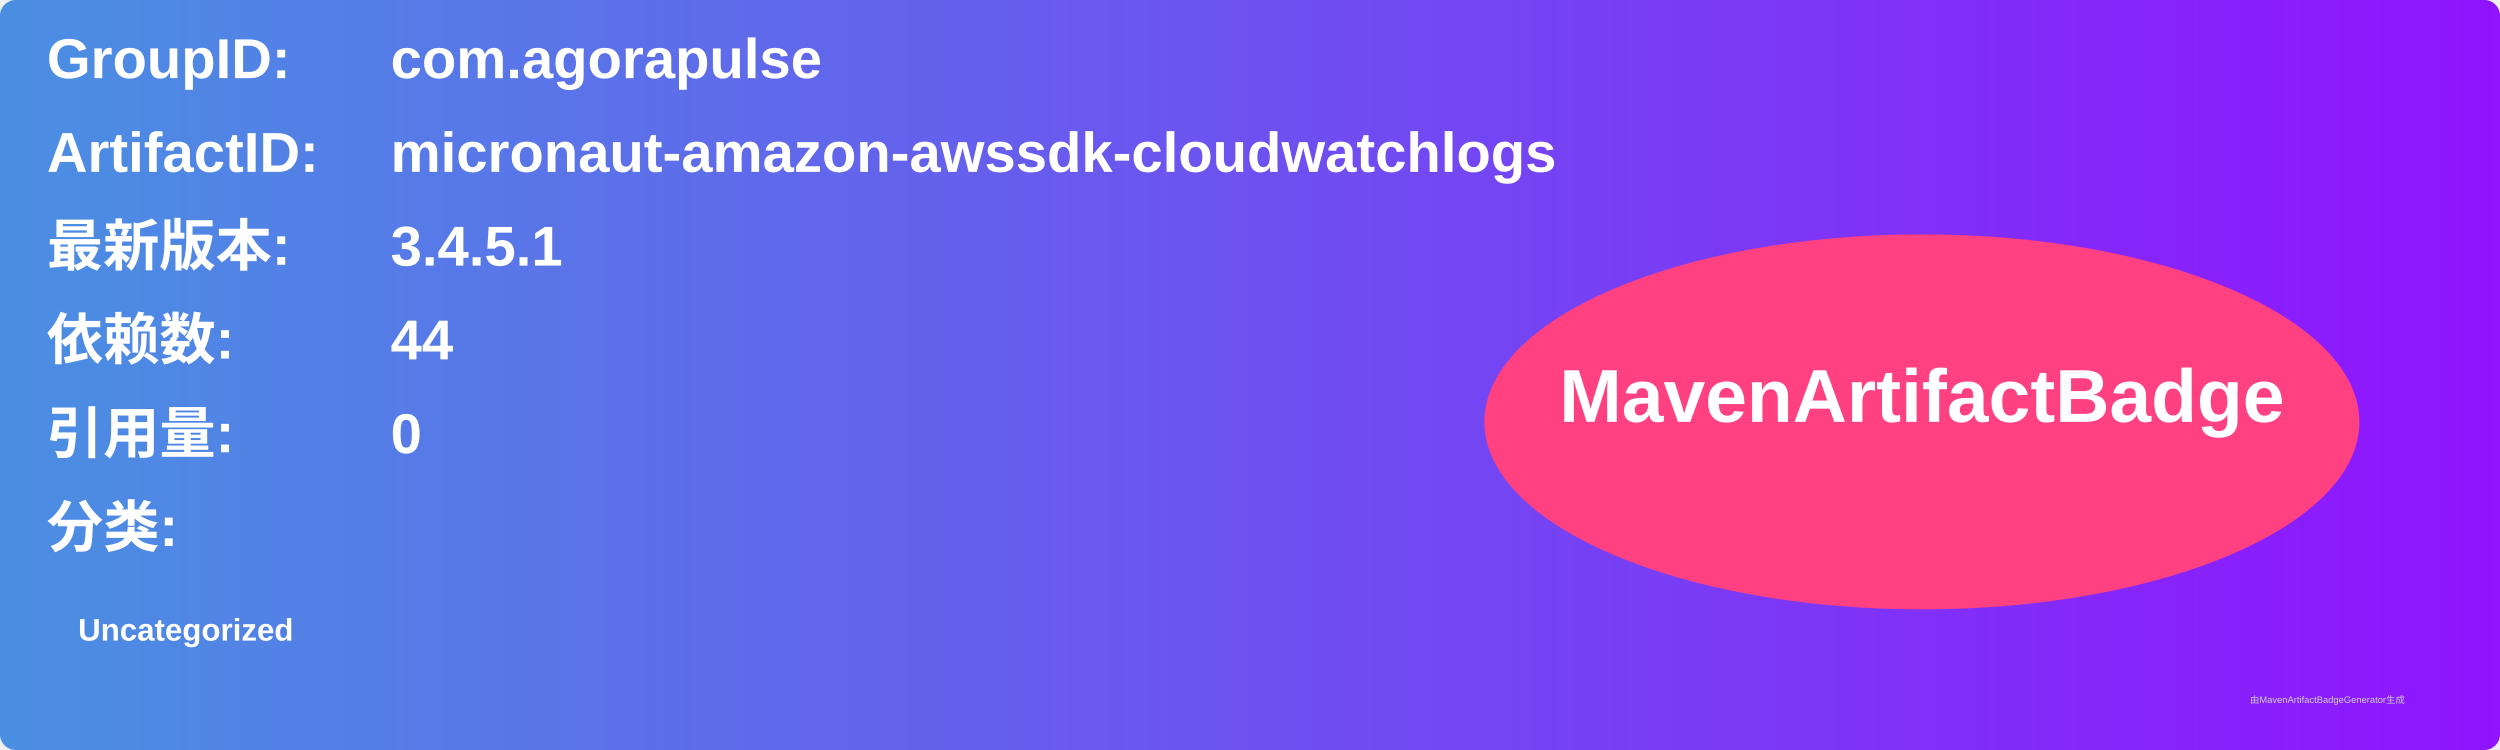
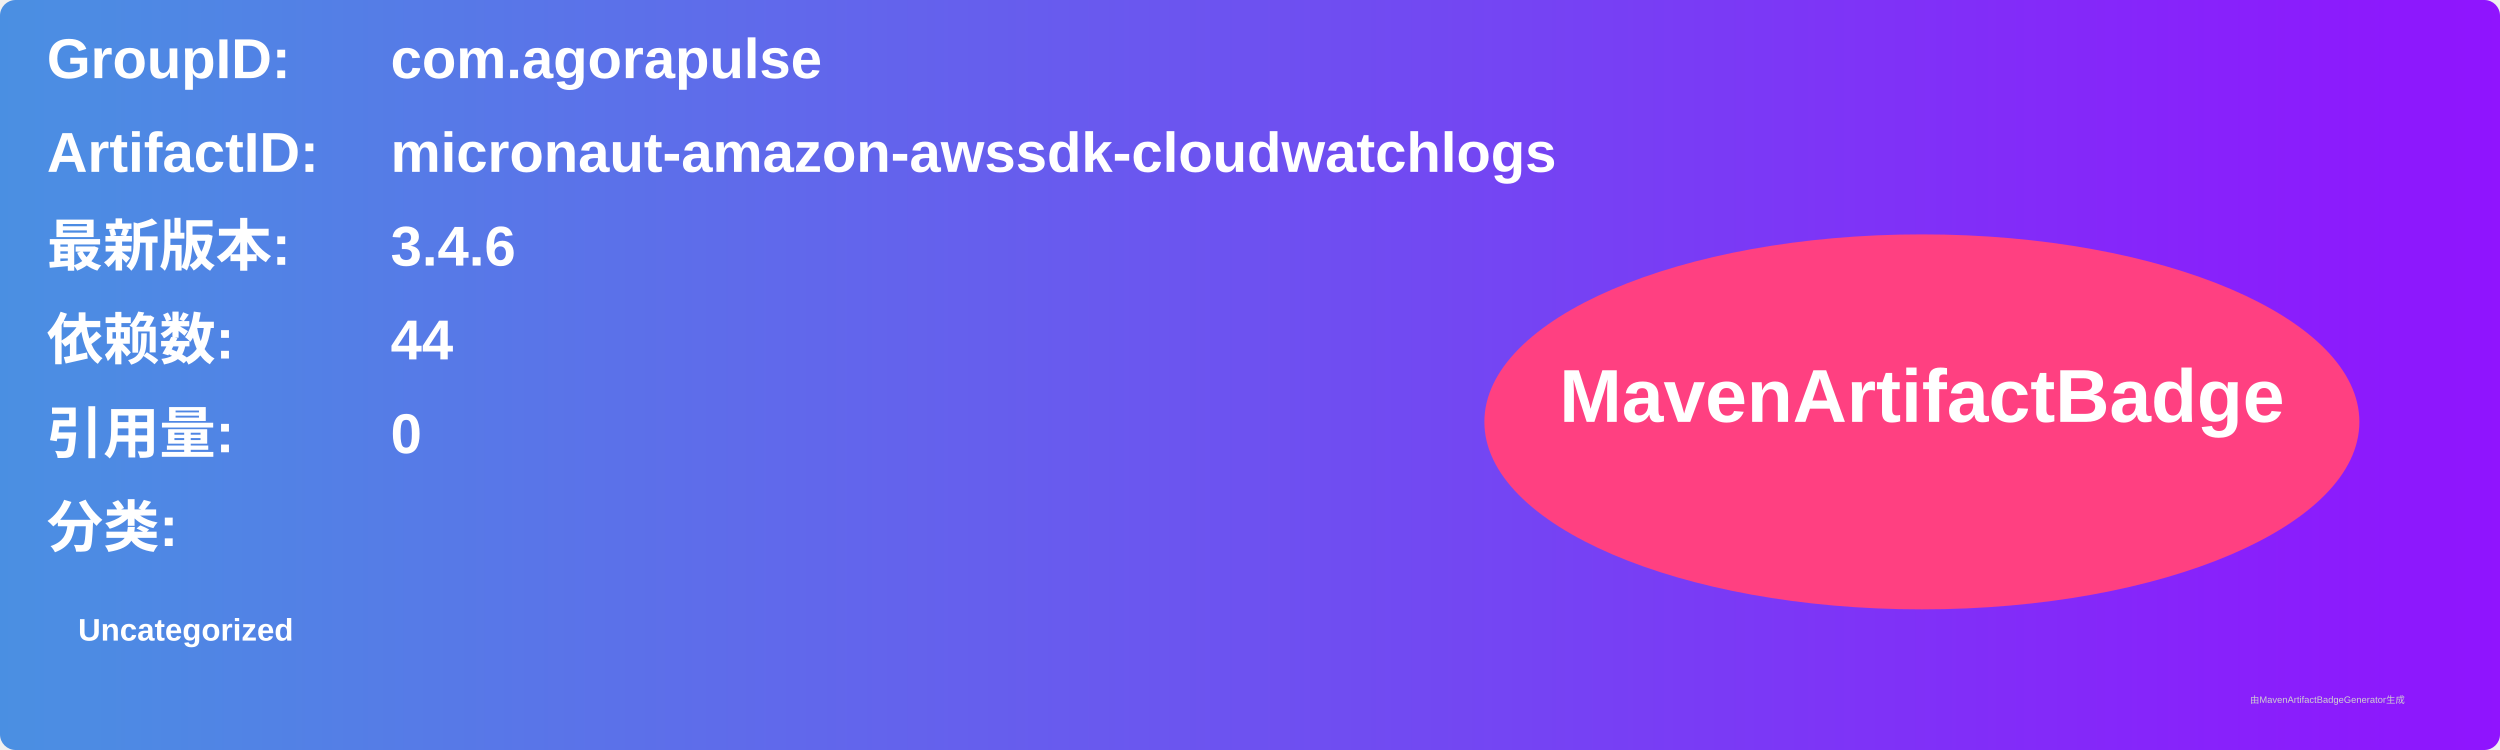
<svg xmlns="http://www.w3.org/2000/svg" width="800" height="240" viewBox="0 0 800 240">
  <linearGradient id="grad" x1="0%" y1="0%" x2="100%" y2="0%">
    <stop offset="0%" stop-color="#4a90e2" />
    <stop offset="100%" stop-color="#9013fe" />
  </linearGradient>
  <rect width="100%" height="100%" rx="5" ry="5" fill="url(#grad)" />
  <g transform="translate(15, 15)">
    <text x="0" y="10" font-family="Arial" font-size="18" fill="white" font-weight="bold" width="260">GroupID:</text>
    <text x="110" y="10" font-family="Arial" font-size="18" fill="white" font-weight="bold" width="460">com.agorapulse</text>
    <text x="0" y="40" font-family="Arial" font-size="18" fill="white" font-weight="bold" width="260">ArtifactID:</text>
    <text x="110" y="40" font-family="Arial" font-size="18" fill="white" font-weight="bold" width="460">micronaut-amazon-awssdk-cloudwatchlogs</text>
    <text x="0" y="70" font-family="Arial" font-size="18" fill="white" font-weight="bold">最新版本:</text>
    <text x="110" y="70" font-family="Arial" font-size="18" fill="white" font-weight="bold">
-       <tspan font-weight="bold">3.4.5.1</tspan>
+       <tspan font-weight="bold">3.4.6</tspan>
    </text>
    <text x="0" y="100" font-family="Arial" font-size="18" fill="white" font-weight="bold">依赖数: </text>
    <text x="110" y="100" font-family="Arial" font-size="18" fill="white">
      <tspan font-weight="bold">44</tspan>
    </text>
    <text x="0" y="130" font-family="Arial" font-size="18" fill="white" font-weight="bold">引用量: </text>
    <text x="110" y="130" font-family="Arial" font-size="18" fill="white">
      <tspan font-weight="bold">0</tspan>
    </text>
    <text x="0" y="160" font-family="Arial" font-size="18" fill="white" font-weight="bold">分类:</text>
    <text x="10" y="190" font-family="Arial" font-size="10" fill="white">
      <tspan font-weight="bold">Uncategorized</tspan>
    </text>
    <ellipse cx="600" cy="120" rx="140" ry="60" fill="#ff4081" />
    <text x="600" y="120" text-anchor="middle" font-family="Arial" font-size="24" fill="white" font-weight="bold">MavenArtifactBadge</text>
  </g>
  <text x="720" y="225" font-family="Arial" font-size="3" fill="#d0d0d0">由MavenArtifactBadgeGenerator生成</text>
</svg>
